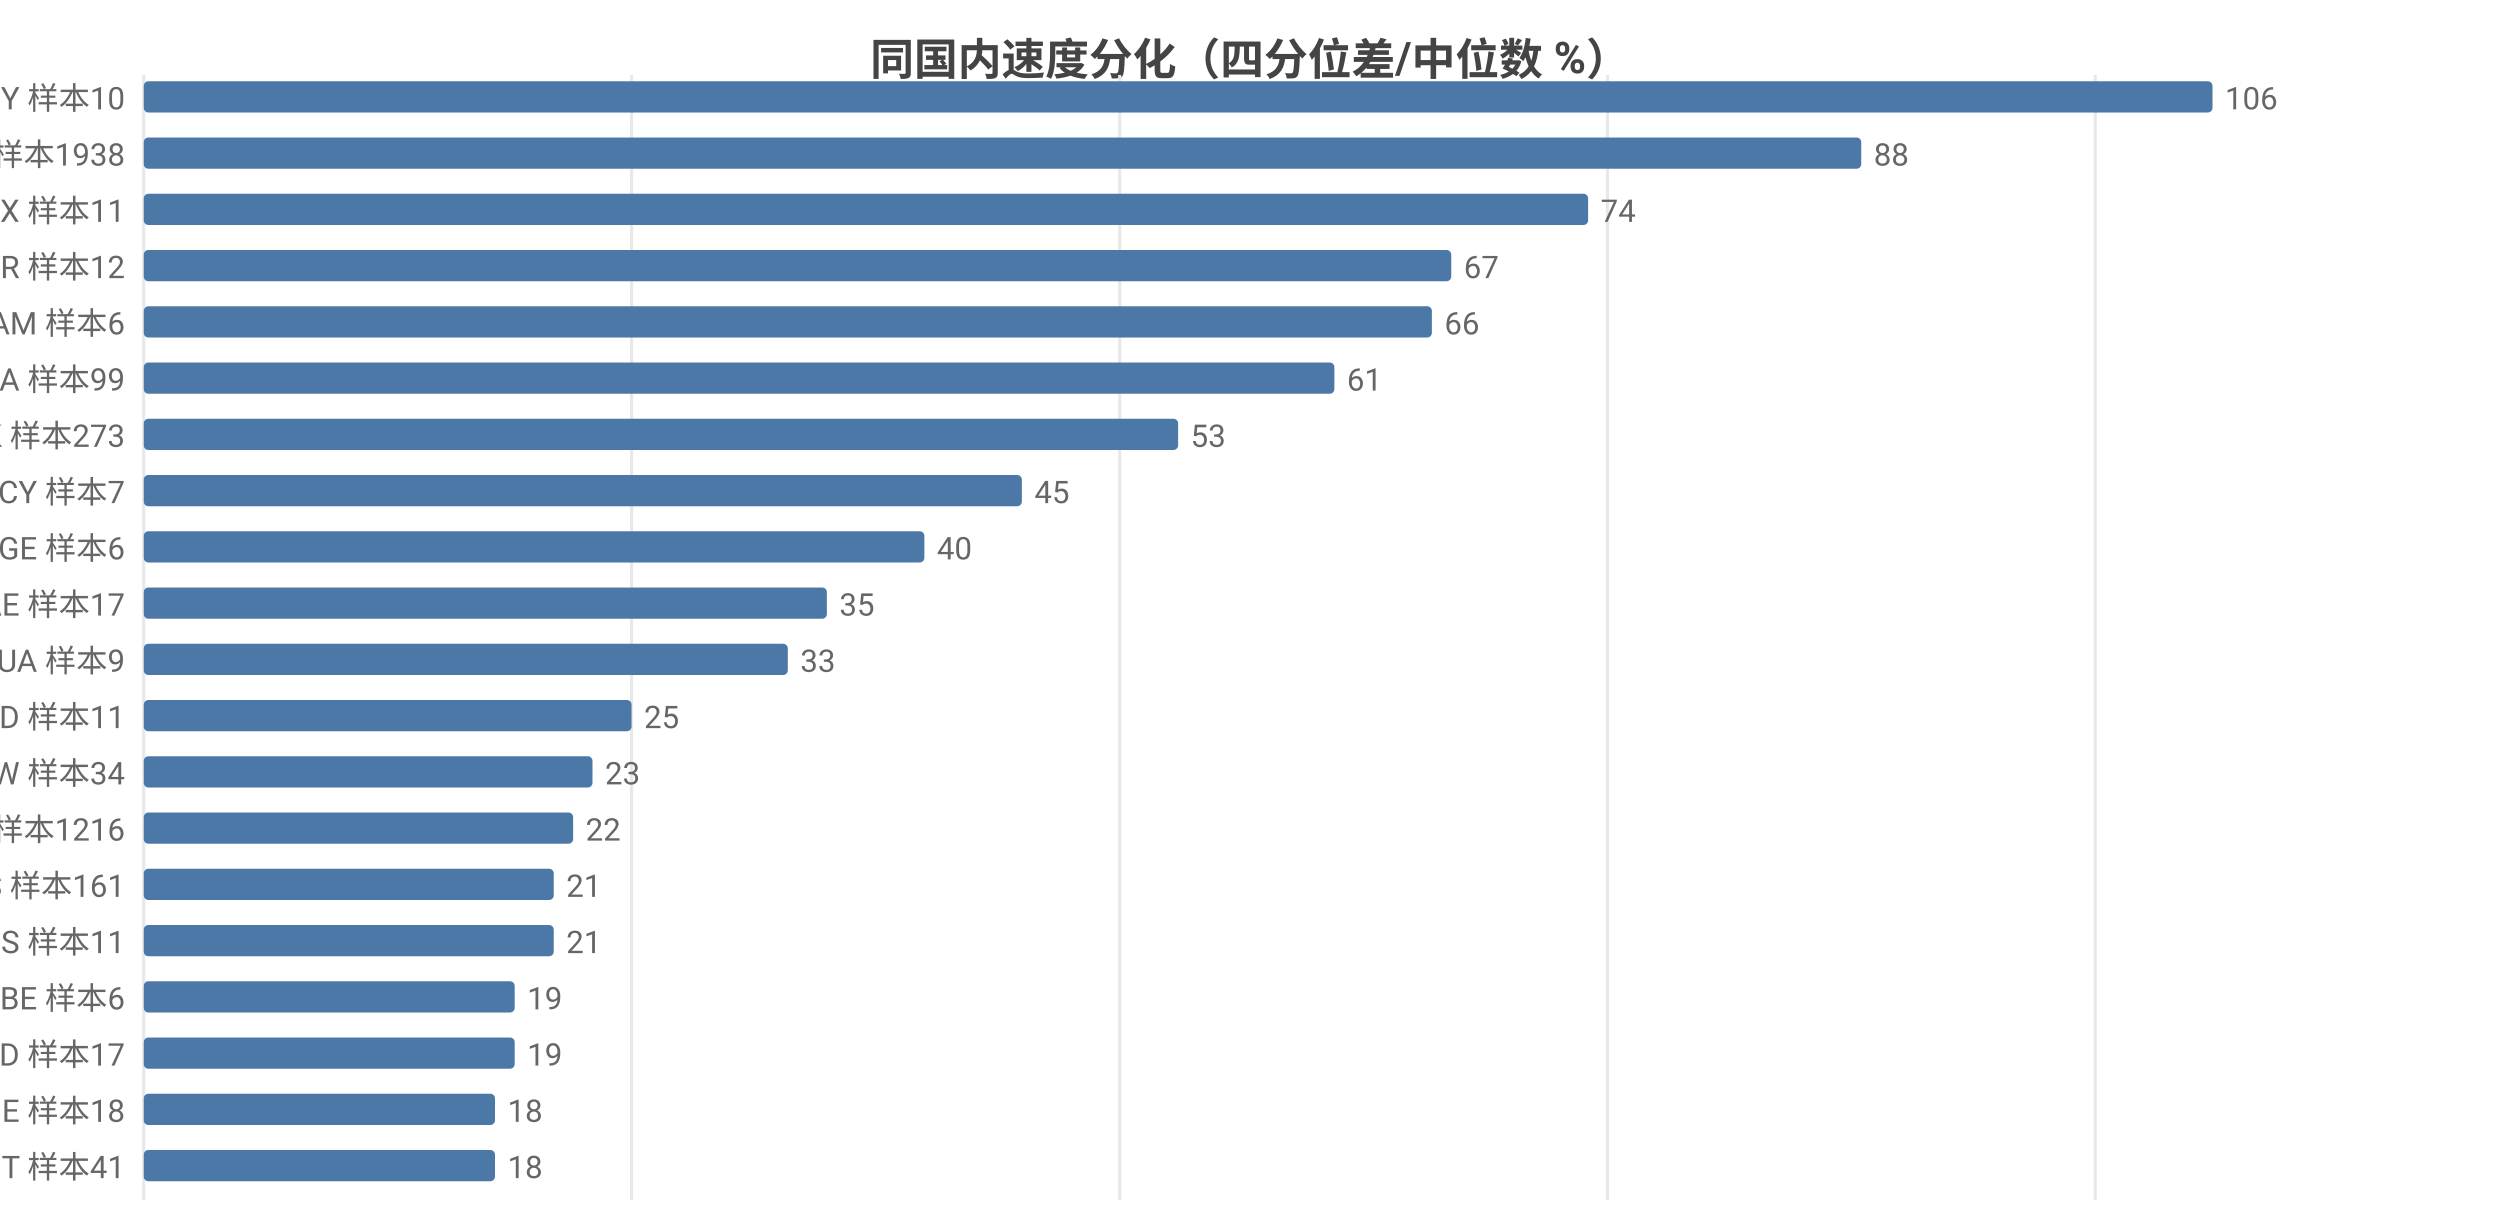
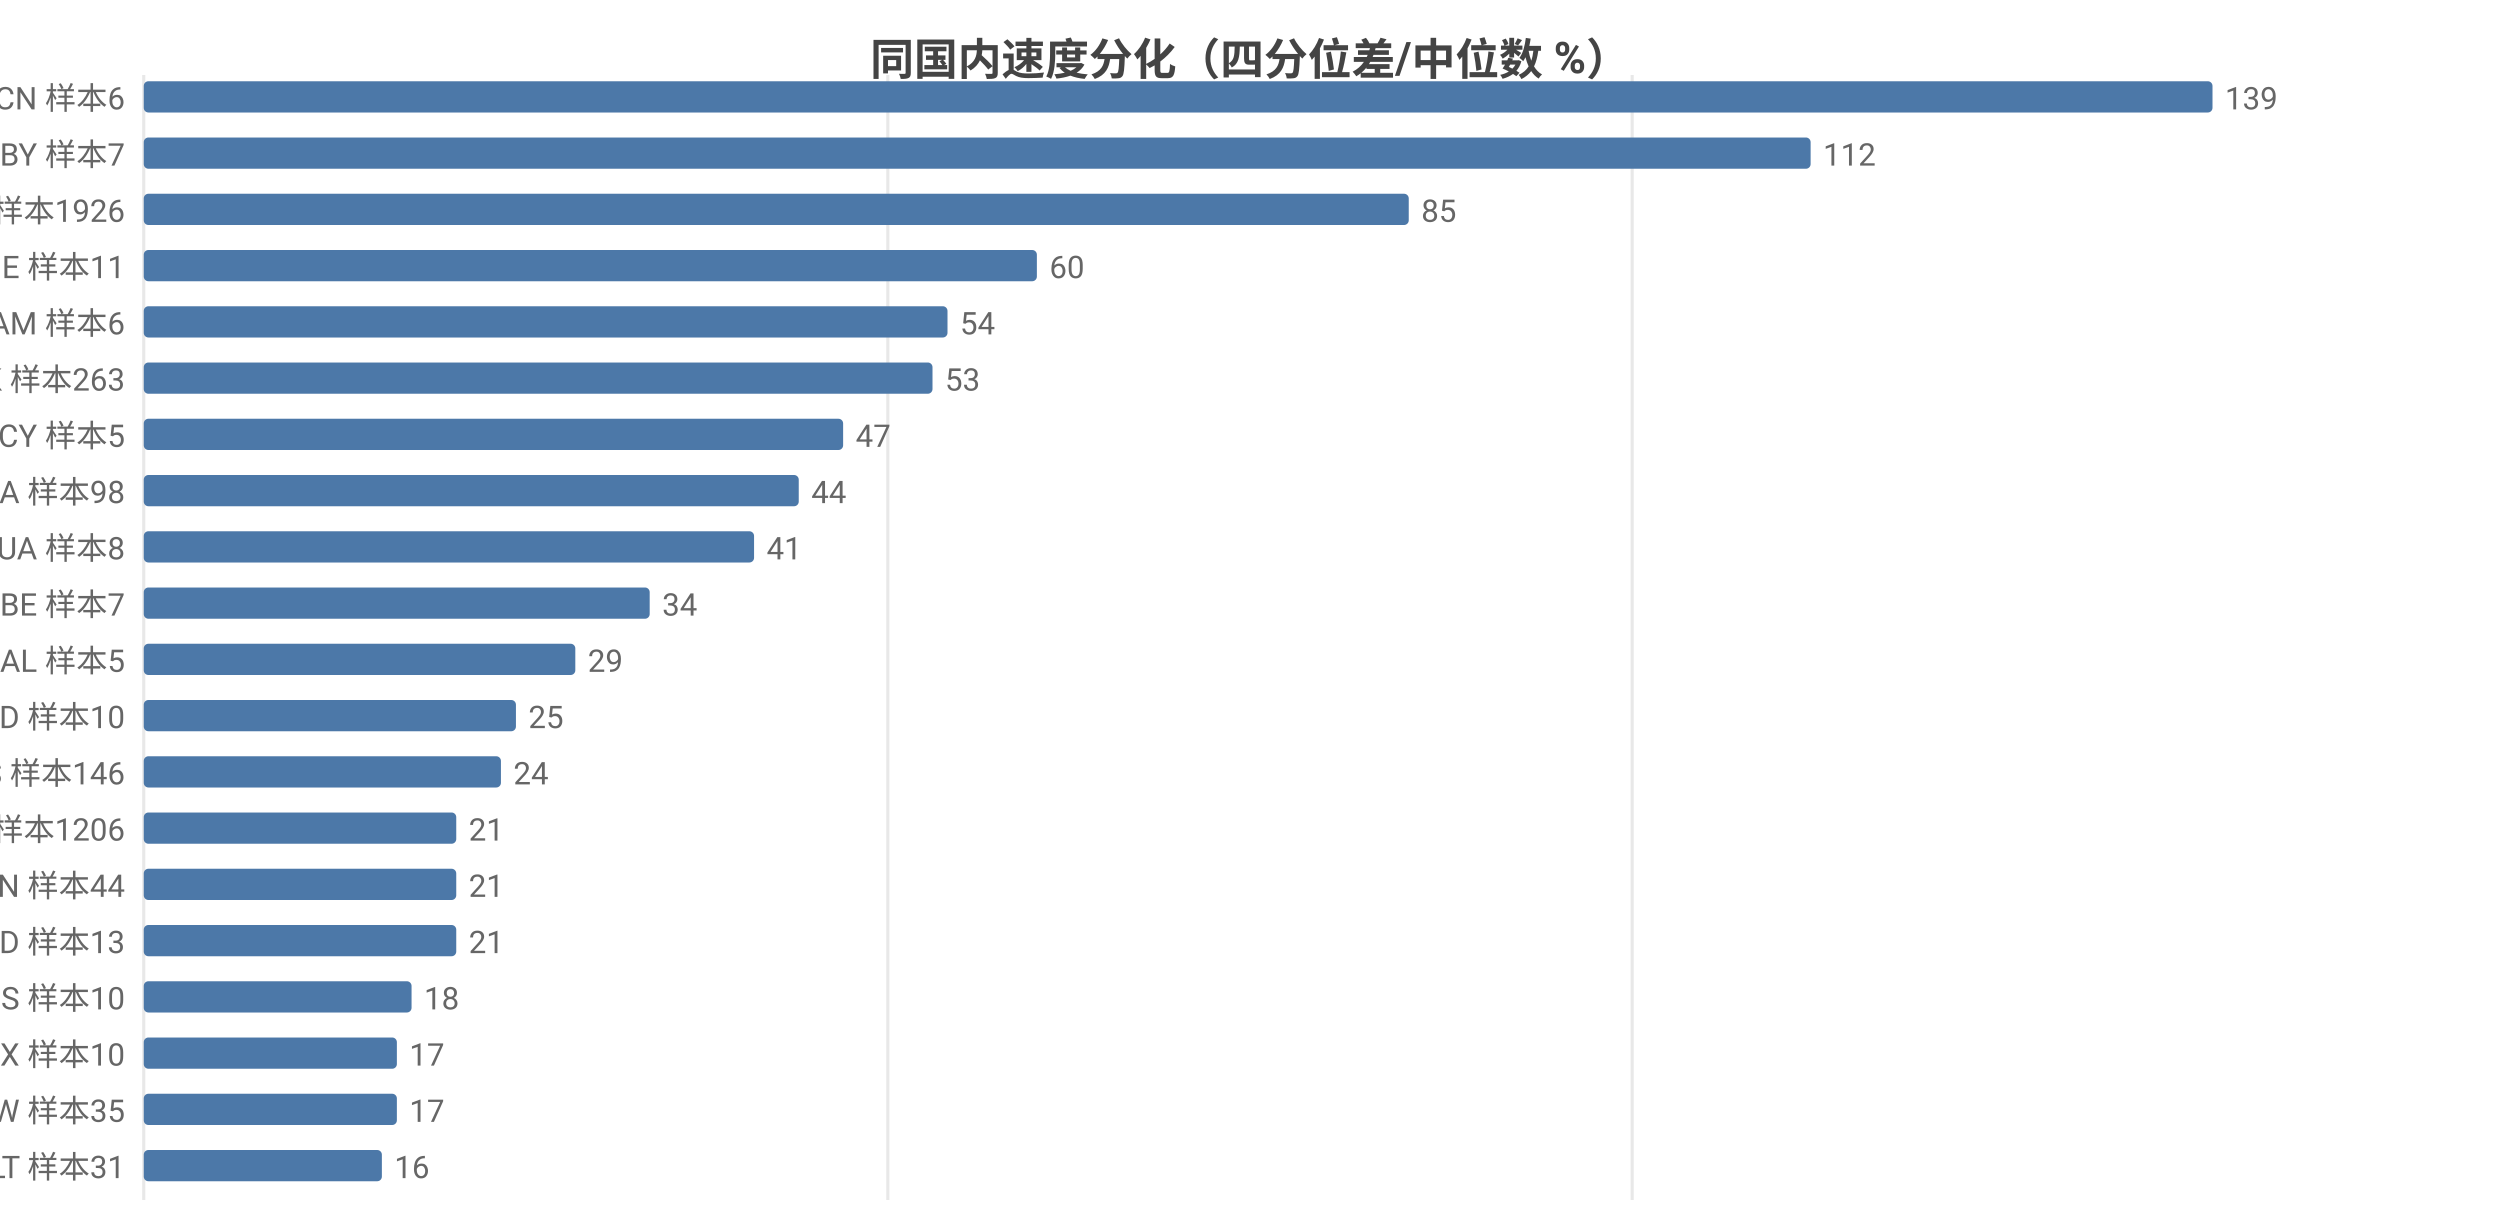
<svg xmlns="http://www.w3.org/2000/svg" width="800" height="392" viewBox="0 0 800 392">
  <rect width="800" height="392" fill="#ffffff" />
  <style>text{font-family:system-ui,-apple-system,'Segoe UI',Roboto,'PingFang SC','Microsoft YaHei','Noto Sans CJK SC',sans-serif}.g{stroke:#e8e8e8;stroke-width:1}.a{stroke:#999;stroke-width:1}.t{font-size:10px;fill:#666}.m{font-size:10px;text-anchor:middle;fill:#666}.e{font-size:10px;text-anchor:end;fill:#666}.l{font-size:11px;fill:#333}.tt{font-size:14px;font-weight:600;text-anchor:middle;fill:#444}.em{font-size:13px;text-anchor:middle;fill:#999}</style>
  <text class="tt" x="400.0" y="24">同国内速度分化（四分位差/中位数 %）</text>
  <line class="g" x1="46" y1="24" x2="46" y2="384" />
-   <line class="g" x1="202.1" y1="24" x2="202.1" y2="384" />
-   <line class="g" x1="358.3" y1="24" x2="358.3" y2="384" />
-   <line class="g" x1="514.4" y1="24" x2="514.4" y2="384" />
-   <line class="g" x1="670.5" y1="24" x2="670.5" y2="384" />
-   <text class="e" x="40" y="35">BY 样本10</text>
+   <line class="g" x1="284.1" y1="24" x2="284.1" y2="384" />
+   <line class="g" x1="522.3" y1="24" x2="522.3" y2="384" />
+   <text class="e" x="40" y="35">CN 样本6</text>
  <rect x="46" y="26" width="662" height="10" fill="#4c78a8" rx="1.5" />
-   <text class="t" x="712" y="35">106</text>
-   <text class="e" x="40" y="53">US 样本1938</text>
-   <rect x="46" y="44" width="549.6" height="10" fill="#4c78a8" rx="1.5" />
-   <text class="t" x="599.6" y="53">88</text>
-   <text class="e" x="40" y="71">MX 样本11</text>
-   <rect x="46" y="62" width="462.2" height="10" fill="#4c78a8" rx="1.5" />
-   <text class="t" x="512.2" y="71">74</text>
-   <text class="e" x="40" y="89">BR 样本12</text>
-   <rect x="46" y="80" width="418.4" height="10" fill="#4c78a8" rx="1.5" />
-   <text class="t" x="468.4" y="89">67</text>
+   <text class="t" x="712" y="35">139</text>
+   <text class="e" x="40" y="53">BY 样本7</text>
+   <rect x="46" y="44" width="533.4" height="10" fill="#4c78a8" rx="1.5" />
+   <text class="t" x="583.4" y="53">112</text>
+   <text class="e" x="40" y="71">US 样本1926</text>
+   <rect x="46" y="62" width="404.8" height="10" fill="#4c78a8" rx="1.5" />
+   <text class="t" x="454.8" y="71">85</text>
+   <text class="e" x="40" y="89">IE 样本11</text>
+   <rect x="46" y="80" width="285.8" height="10" fill="#4c78a8" rx="1.5" />
+   <text class="t" x="335.8" y="89">60</text>
  <text class="e" x="40" y="107">AM 样本6</text>
-   <rect x="46" y="98" width="412.2" height="10" fill="#4c78a8" rx="1.5" />
-   <text class="t" x="462.2" y="107">66</text>
-   <text class="e" x="40" y="125">CA 样本99</text>
-   <rect x="46" y="116" width="381.0" height="10" fill="#4c78a8" rx="1.5" />
-   <text class="t" x="431.0" y="125">61</text>
-   <text class="e" x="40" y="143">HK 样本273</text>
-   <rect x="46" y="134" width="331" height="10" fill="#4c78a8" rx="1.5" />
-   <text class="t" x="381" y="143">53</text>
-   <text class="e" x="40" y="161">CY 样本7</text>
-   <rect x="46" y="152" width="281.0" height="10" fill="#4c78a8" rx="1.5" />
-   <text class="t" x="331.0" y="161">45</text>
-   <text class="e" x="40" y="179">GE 样本6</text>
-   <rect x="46" y="170" width="249.8" height="10" fill="#4c78a8" rx="1.5" />
-   <text class="t" x="299.8" y="179">40</text>
-   <text class="e" x="40" y="197">AE 样本17</text>
-   <rect x="46" y="188" width="218.6" height="10" fill="#4c78a8" rx="1.5" />
-   <text class="t" x="268.6" y="197">35</text>
-   <text class="e" x="40" y="215">UA 样本9</text>
-   <rect x="46" y="206" width="206.1" height="10" fill="#4c78a8" rx="1.5" />
-   <text class="t" x="256.1" y="215">33</text>
-   <text class="e" x="40" y="233">ID 样本11</text>
-   <rect x="46" y="224" width="156.1" height="10" fill="#4c78a8" rx="1.5" />
-   <text class="t" x="206.1" y="233">25</text>
-   <text class="e" x="40" y="251">TW 样本34</text>
-   <rect x="46" y="242" width="143.6" height="10" fill="#4c78a8" rx="1.5" />
-   <text class="t" x="193.6" y="251">23</text>
-   <text class="e" x="40" y="269">GB 样本1216</text>
-   <rect x="46" y="260" width="137.4" height="10" fill="#4c78a8" rx="1.5" />
-   <text class="t" x="187.4" y="269">22</text>
-   <text class="e" x="40" y="287">ES 样本161</text>
-   <rect x="46" y="278" width="131.2" height="10" fill="#4c78a8" rx="1.5" />
-   <text class="t" x="181.2" y="287">21</text>
-   <text class="e" x="40" y="305">IS 样本11</text>
-   <rect x="46" y="296" width="131.2" height="10" fill="#4c78a8" rx="1.5" />
-   <text class="t" x="181.2" y="305">21</text>
-   <text class="e" x="40" y="323">BE 样本6</text>
-   <rect x="46" y="314" width="118.7" height="10" fill="#4c78a8" rx="1.5" />
-   <text class="t" x="168.7" y="323">19</text>
-   <text class="e" x="40" y="341">MD 样本17</text>
-   <rect x="46" y="332" width="118.7" height="10" fill="#4c78a8" rx="1.5" />
-   <text class="t" x="168.7" y="341">19</text>
-   <text class="e" x="40" y="359">IE 样本18</text>
-   <rect x="46" y="350" width="112.4" height="10" fill="#4c78a8" rx="1.5" />
-   <text class="t" x="162.4" y="359">18</text>
-   <text class="e" x="40" y="377">IT 样本41</text>
-   <rect x="46" y="368" width="112.4" height="10" fill="#4c78a8" rx="1.5" />
-   <text class="t" x="162.4" y="377">18</text>
+   <rect x="46" y="98" width="257.2" height="10" fill="#4c78a8" rx="1.5" />
+   <text class="t" x="307.2" y="107">54</text>
+   <text class="e" x="40" y="125">HK 样本263</text>
+   <rect x="46" y="116" width="252.4" height="10" fill="#4c78a8" rx="1.5" />
+   <text class="t" x="302.4" y="125">53</text>
+   <text class="e" x="40" y="143">CY 样本5</text>
+   <rect x="46" y="134" width="223.8" height="10" fill="#4c78a8" rx="1.5" />
+   <text class="t" x="273.8" y="143">47</text>
+   <text class="e" x="40" y="161">CA 样本98</text>
+   <rect x="46" y="152" width="209.6" height="10" fill="#4c78a8" rx="1.5" />
+   <text class="t" x="259.6" y="161">44</text>
+   <text class="e" x="40" y="179">UA 样本8</text>
+   <rect x="46" y="170" width="195.3" height="10" fill="#4c78a8" rx="1.5" />
+   <text class="t" x="245.3" y="179">41</text>
+   <text class="e" x="40" y="197">BE 样本7</text>
+   <rect x="46" y="188" width="161.9" height="10" fill="#4c78a8" rx="1.5" />
+   <text class="t" x="211.9" y="197">34</text>
+   <text class="e" x="40" y="215">AL 样本5</text>
+   <rect x="46" y="206" width="138.1" height="10" fill="#4c78a8" rx="1.5" />
+   <text class="t" x="188.1" y="215">29</text>
+   <text class="e" x="40" y="233">ID 样本10</text>
+   <rect x="46" y="224" width="119.1" height="10" fill="#4c78a8" rx="1.5" />
+   <text class="t" x="169.1" y="233">25</text>
+   <text class="e" x="40" y="251">ES 样本146</text>
+   <rect x="46" y="242" width="114.3" height="10" fill="#4c78a8" rx="1.5" />
+   <text class="t" x="164.3" y="251">24</text>
+   <text class="e" x="40" y="269">GB 样本1206</text>
+   <rect x="46" y="260" width="100.0" height="10" fill="#4c78a8" rx="1.5" />
+   <text class="t" x="150.0" y="269">21</text>
+   <text class="e" x="40" y="287">IN 样本44</text>
+   <rect x="46" y="278" width="100.0" height="10" fill="#4c78a8" rx="1.5" />
+   <text class="t" x="150.0" y="287">21</text>
+   <text class="e" x="40" y="305">MD 样本13</text>
+   <rect x="46" y="296" width="100.0" height="10" fill="#4c78a8" rx="1.5" />
+   <text class="t" x="150.0" y="305">21</text>
+   <text class="e" x="40" y="323">IS 样本10</text>
+   <rect x="46" y="314" width="85.7" height="10" fill="#4c78a8" rx="1.5" />
+   <text class="t" x="135.7" y="323">18</text>
+   <text class="e" x="40" y="341">MX 样本10</text>
+   <rect x="46" y="332" width="81.0" height="10" fill="#4c78a8" rx="1.5" />
+   <text class="t" x="131.0" y="341">17</text>
+   <text class="e" x="40" y="359">TW 样本35</text>
+   <rect x="46" y="350" width="81.0" height="10" fill="#4c78a8" rx="1.5" />
+   <text class="t" x="131.0" y="359">17</text>
+   <text class="e" x="40" y="377">LT 样本31</text>
+   <rect x="46" y="368" width="76.2" height="10" fill="#4c78a8" rx="1.5" />
+   <text class="t" x="126.2" y="377">16</text>
</svg>
